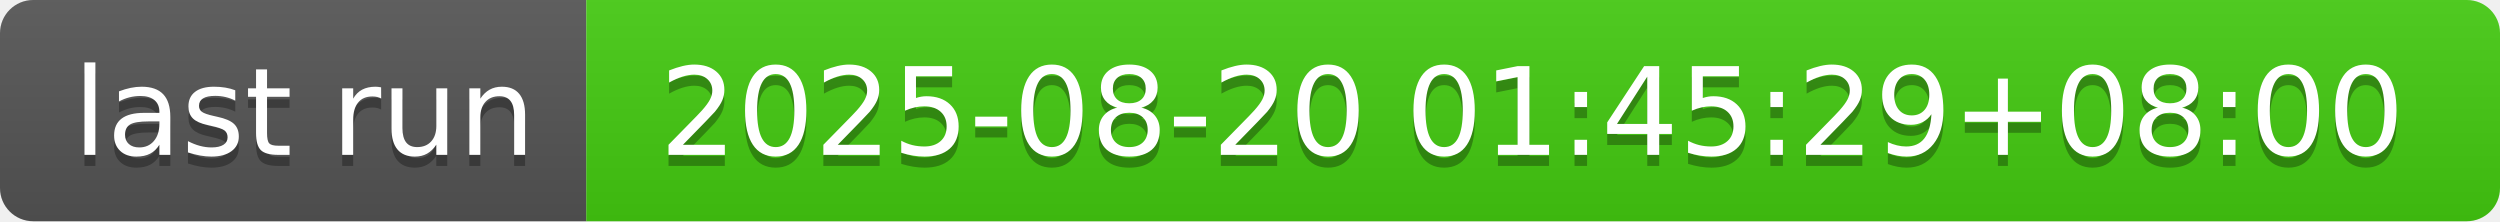
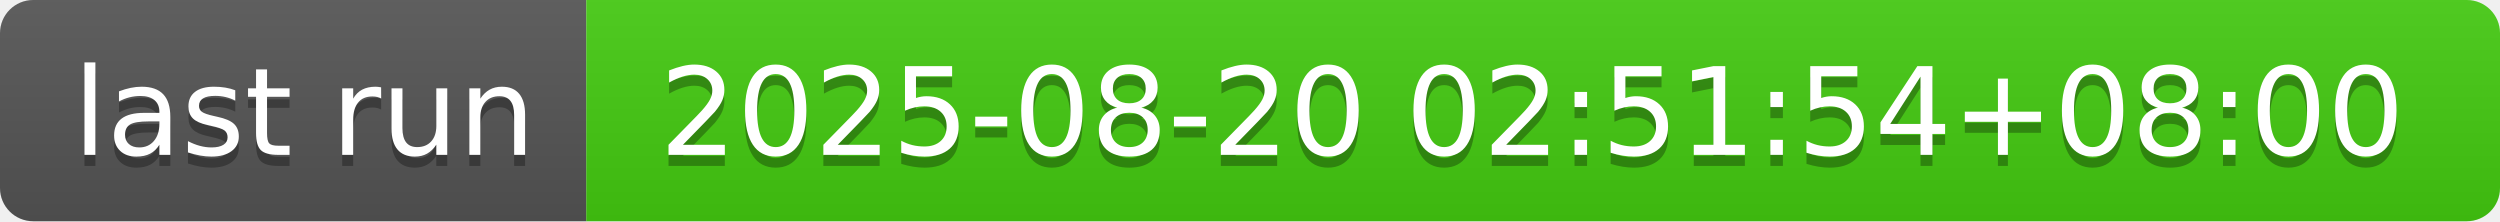
- <svg xmlns="http://www.w3.org/2000/svg" width="226" height="20" role="img" aria-label="last run: 2025-08-20 01:45:29+08:00">
+ <svg xmlns="http://www.w3.org/2000/svg" width="226" height="20" role="img" aria-label="last run: 2025-08-20 02:51:54+08:00">
  <linearGradient id="s" x2="0" y2="100%">
    <stop offset="0" stop-color="#bbb" stop-opacity=".1" />
    <stop offset="1" stop-opacity=".1" />
  </linearGradient>
  <clipPath id="r">
    <rect width="226" height="20" rx="3" fill="#fff" />
  </clipPath>
  <g clip-path="url(#r)">
    <rect width="53" height="20" fill="#555" />
    <rect x="53" width="173" height="20" fill="#4c1" />
    <rect width="226" height="20" fill="url(#s)" />
  </g>
  <g fill="#fff" text-anchor="middle" font-family="Verdana,Geneva,DejaVu Sans,sans-serif" text-rendering="geometricPrecision" font-size="110">
    <text aria-hidden="true" x="275" y="150" fill="#010101" fill-opacity=".3" transform="scale(.1)" textLength="430">last run</text>
    <text x="275" y="140" transform="scale(.1)" fill="#fff" textLength="430">last run</text>
-     <text aria-hidden="true" x="1385" y="150" fill="#010101" fill-opacity=".3" transform="scale(.1)" textLength="1630">2025-08-20 01:45:29+08:00</text>
-     <text x="1385" y="140" transform="scale(.1)" fill="#fff" textLength="1630">2025-08-20 01:45:29+08:00</text>
+     <text aria-hidden="true" x="1385" y="150" fill="#010101" fill-opacity=".3" transform="scale(.1)" textLength="1630">2025-08-20 02:51:54+08:00</text>
+     <text x="1385" y="140" transform="scale(.1)" fill="#fff" textLength="1630">2025-08-20 02:51:54+08:00</text>
  </g>
</svg>
